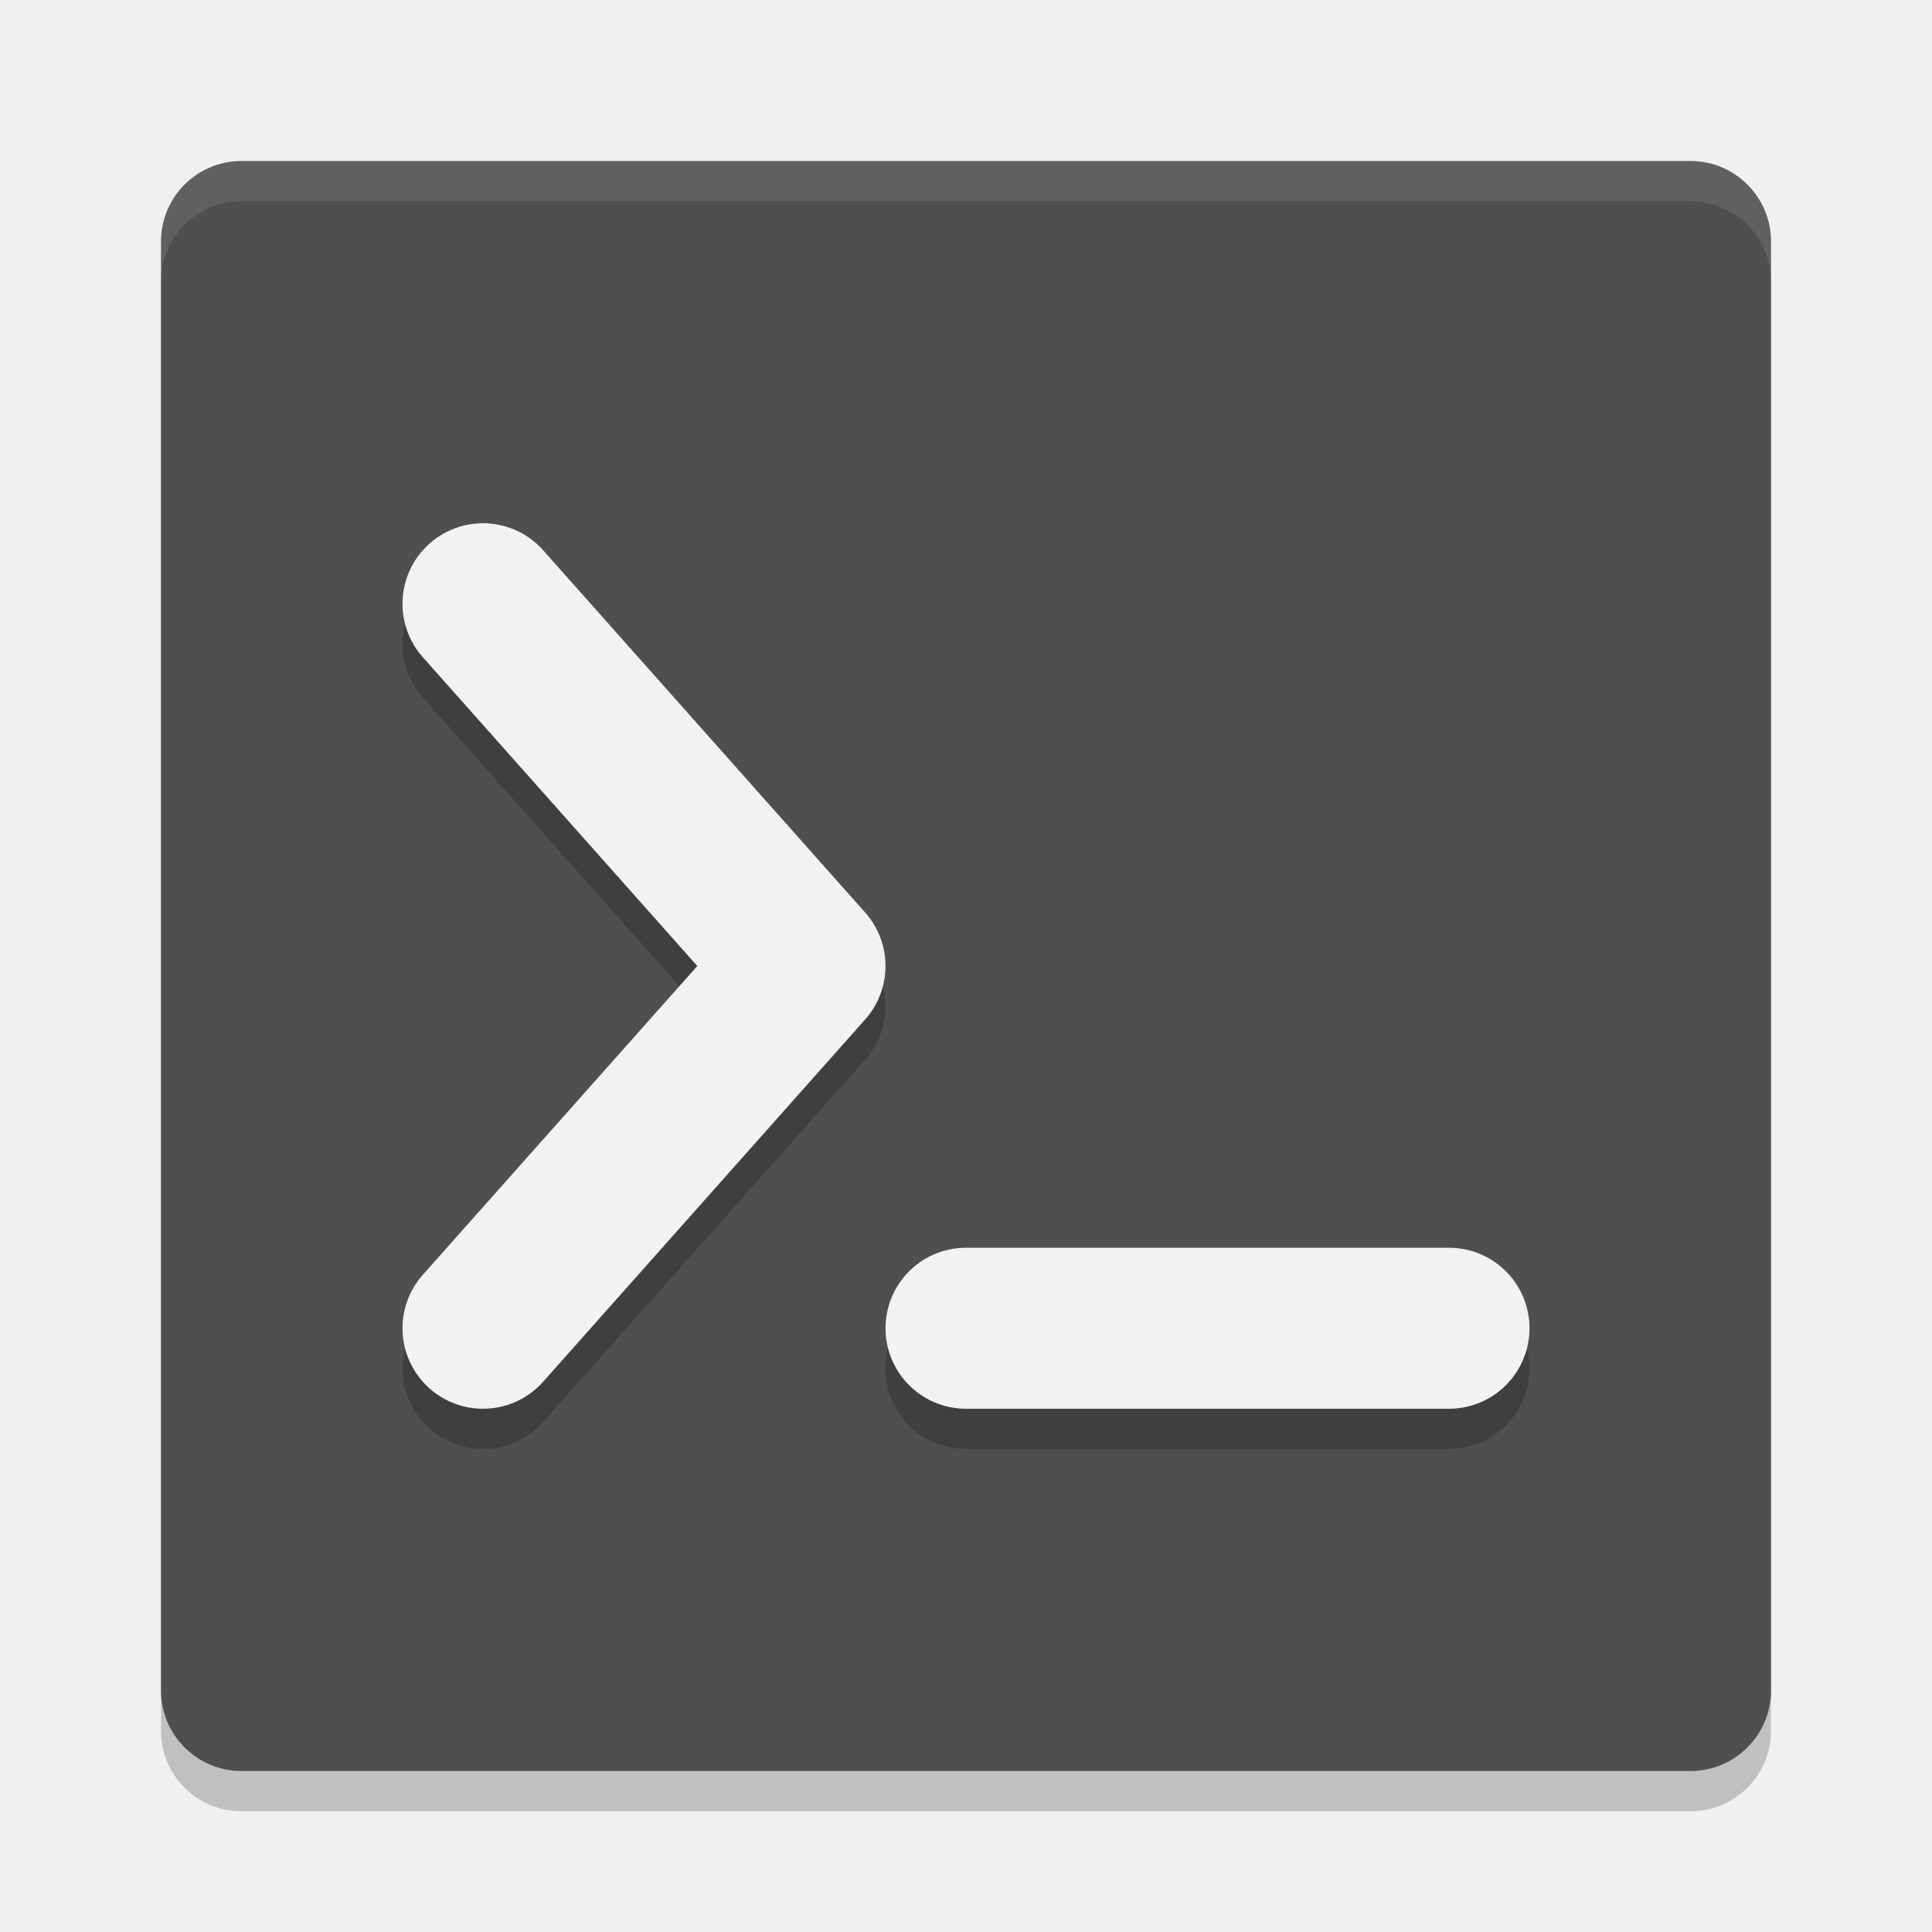
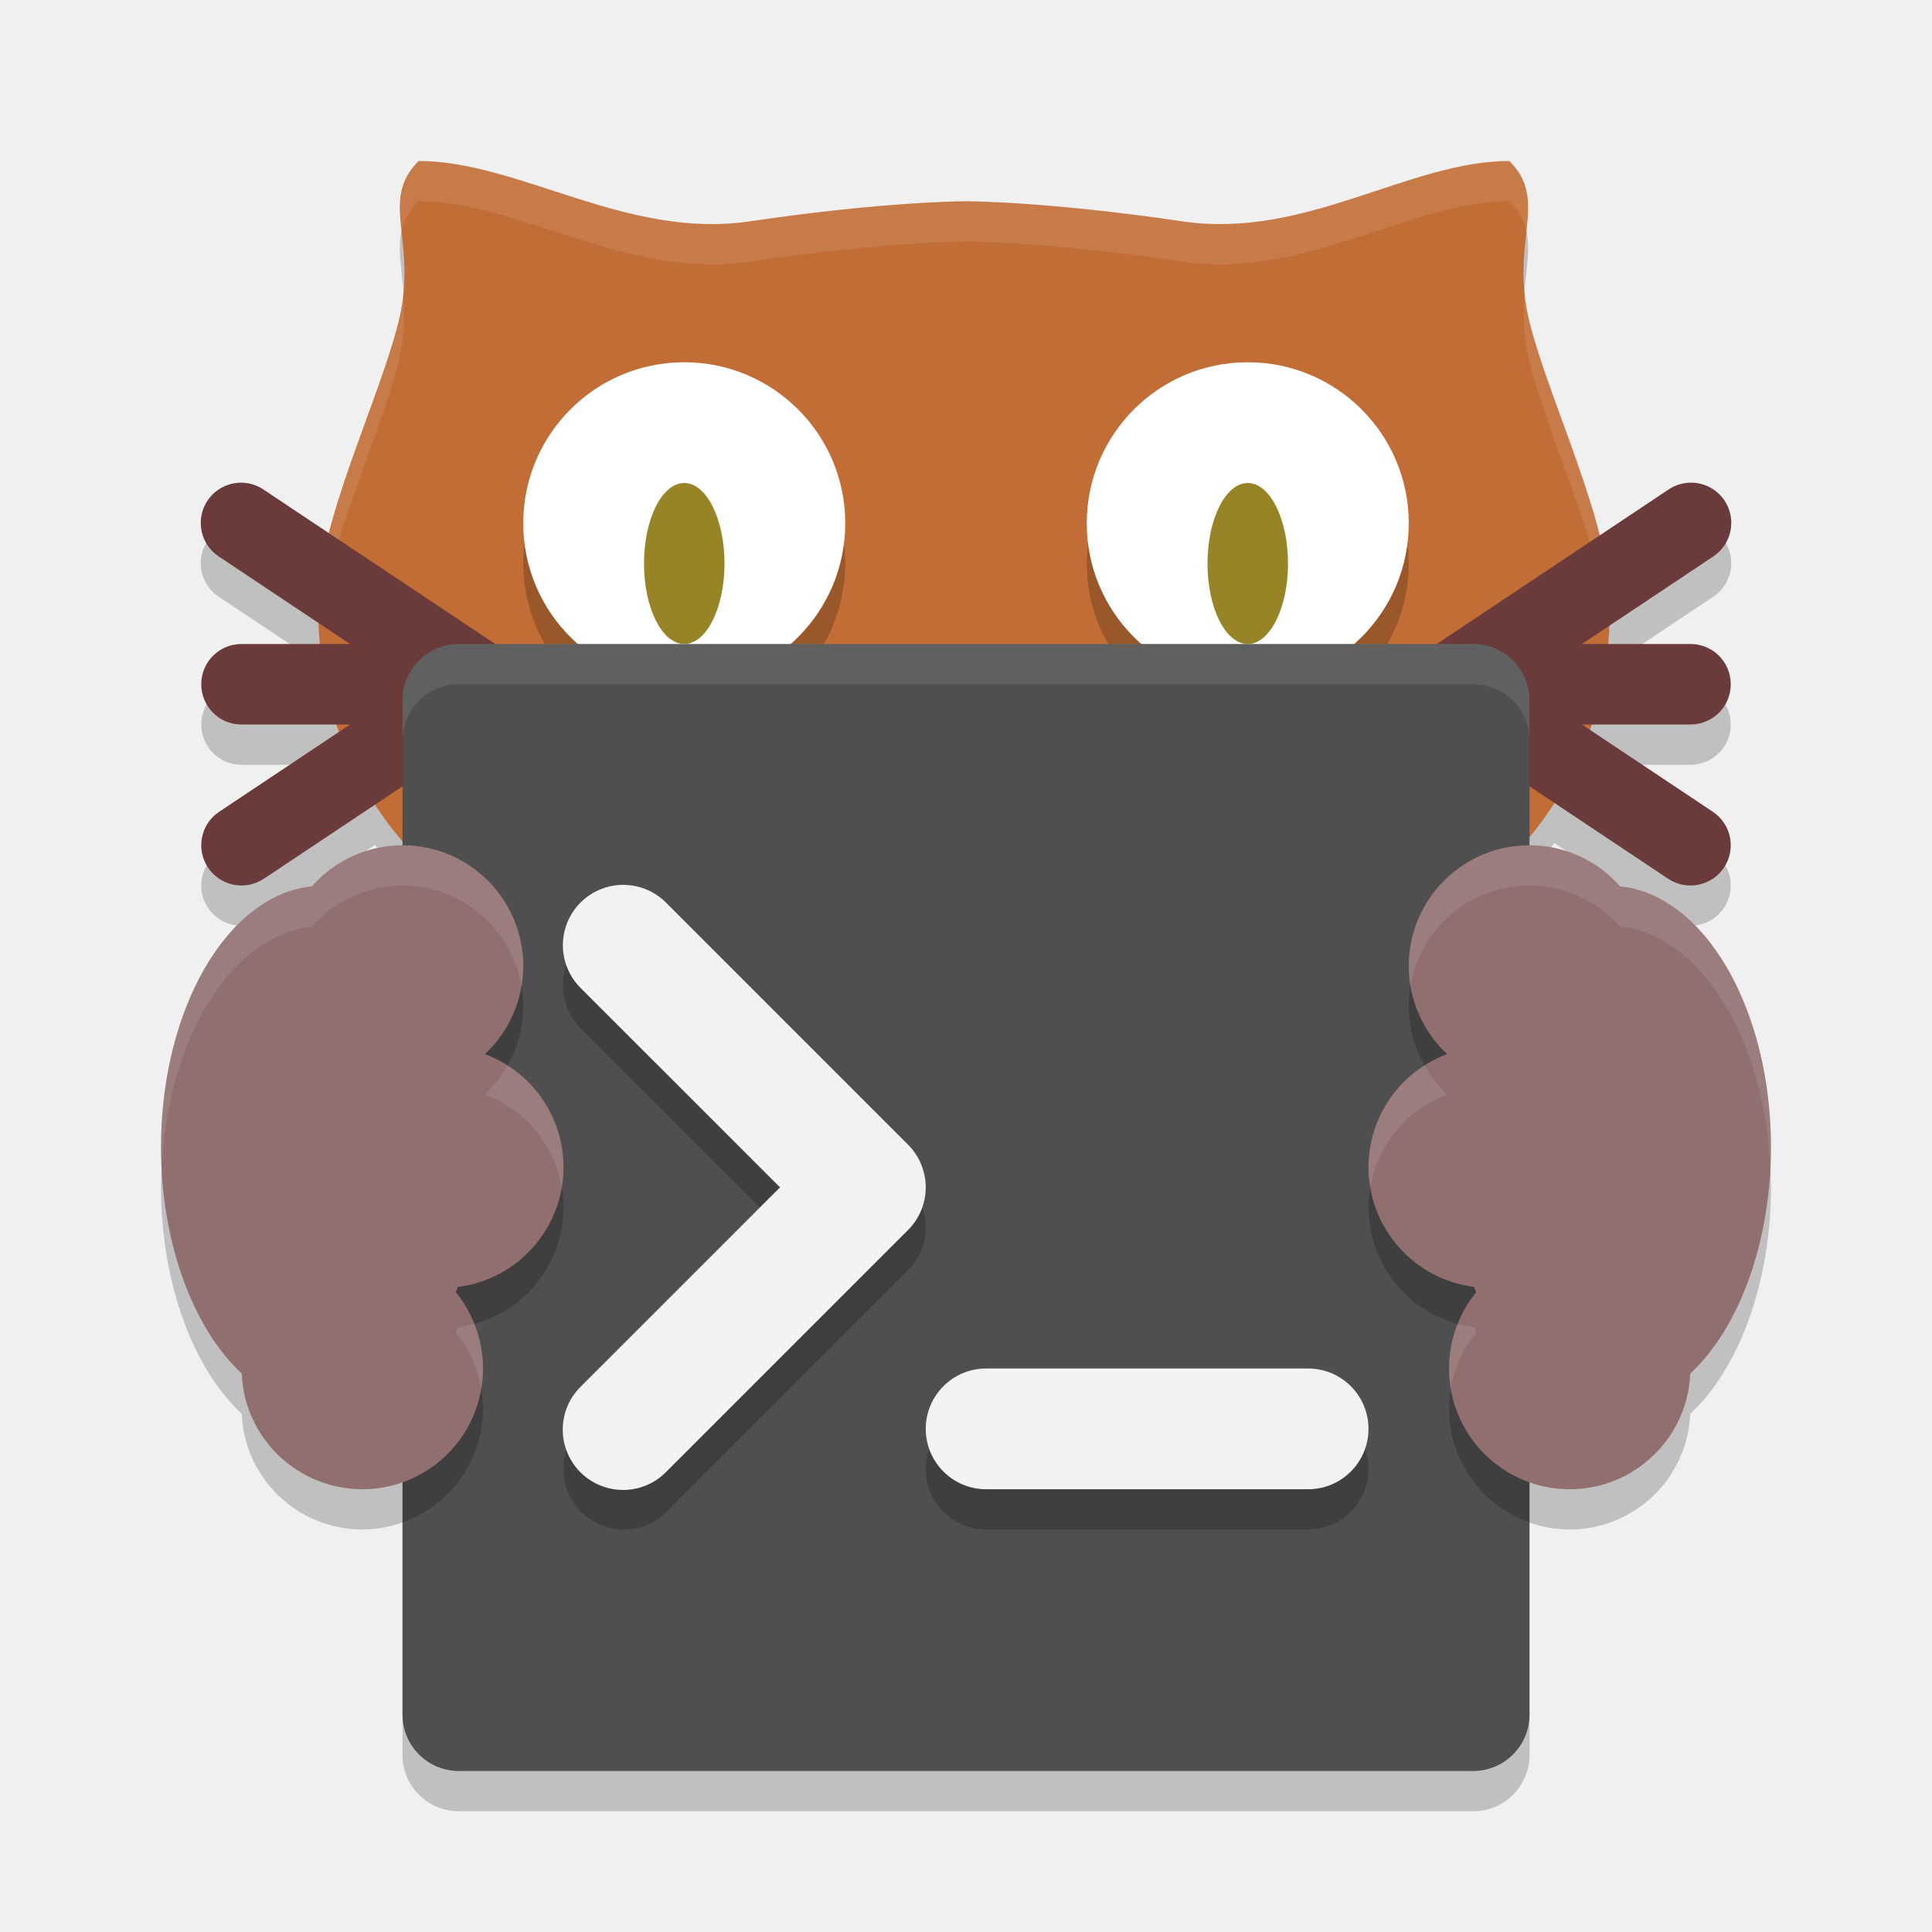
- <svg xmlns="http://www.w3.org/2000/svg" width="48" height="48" version="1">
-   <rect style="opacity:0.2" width="40" height="40" x="4" y="5" rx="2" ry="2" />
-   <rect style="fill:#4f4f4f" width="40" height="40" x="4" y="4" rx="2" ry="2" />
-   <path style="opacity:0.1;fill:#ffffff" d="M 6,4 C 4.892,4 4,4.892 4,6 V 7 C 4,5.892 4.892,5 6,5 h 36 c 1.108,0 2,0.892 2,2 V 6 C 44,4.892 43.108,4 42,4 Z" />
-   <path style="fill:none;stroke:#000000;stroke-width:4;stroke-linecap:round;stroke-linejoin:round;opacity:0.2" d="M 12,16 20,25 12,34" />
-   <path style="fill:none;stroke:#f2f2f2;stroke-width:4;stroke-linecap:round;stroke-linejoin:round" d="M 12,15 20,24 12,33" />
-   <path style="fill:none;stroke:#000000;stroke-width:4;stroke-linecap:round;stroke-linejoin:round;opacity:0.2" d="M 36,34 H 24" />
-   <path style="fill:none;stroke:#f2f2f2;stroke-width:4;stroke-linecap:round;stroke-linejoin:round" d="M 36,33 H 24" />
+ <svg xmlns="http://www.w3.org/2000/svg" width="48" height="48" version="1.1">
+   <path style="opacity:0.2" d="M 10.4 5 C 9.4 6 10.4 7 9.9 9 C 9.532 10.473 8.624 12.487 8.17 14.246 L 6.555 13.168 A 1 1 0 0 0 5.99 12.992 A 1 1 0 0 0 5.445 14.832 L 7.922 16.482 C 7.93 16.655 7.93 16.833 7.945 17 L 6 17 C 5.446 17 5 17.446 5 18 C 5 18.554 5.446 19 6 19 L 8.365 19 C 8.385 19.06 8.409 19.118 8.43 19.178 L 5.445 21.168 A 1 1 0 1 0 6.555 22.832 L 9.32 20.988 C 9.529 21.307 9.756 21.609 10 21.895 L 10 22 A 3 3 0 0 0 7.75 23.021 A 4 6.5 0 0 0 4 29.5 A 4 6.5 0 0 0 6.006 35.127 A 3 3 0 0 0 9 38 A 3 3 0 0 0 10 37.824 L 10 43.6 C 10 44.375 10.625 45 11.4 45 L 36.6 45 C 37.375 45 38 44.375 38 43.6 L 38 37.826 A 3 3 0 0 0 39 38 A 3 3 0 0 0 41.994 35.127 A 4 6.5 0 0 0 44 29.5 A 4 6.5 0 0 0 40.25 23.021 A 3 3 0 0 0 38 22 L 38 21.797 C 38.222 21.528 38.424 21.243 38.615 20.945 L 41.445 22.832 A 1 1 0 1 0 42.555 21.168 L 39.492 19.127 C 39.507 19.084 39.525 19.043 39.539 19 L 42 19 C 42.554 19 43 18.554 43 18 C 43 17.446 42.554 17 42 17 L 39.953 17 C 39.967 16.856 39.967 16.701 39.975 16.553 L 42.555 14.832 A 1 1 0 0 0 41.98 12.992 A 1 1 0 0 0 41.445 13.168 L 39.746 14.301 C 39.297 12.529 38.372 10.488 38 9 C 37.5 7 38.5 6 37.5 5 C 35 5 32.434 6.953 29.375 6.5 C 26 6 24 6 24 6 C 24 6 22 6 18.625 6.5 C 15.566 6.953 12.9 5 10.4 5 z" />
+   <path style="fill:#c16d35" d="m 10.4,4 c -1,1 0,2 -0.5,4 -0.5,2 -2,5 -2,7 C 7.9,26 24,26 24,26 24,26 40,26 40,15 40,13 38.5,10 38,8 37.5,6 38.5,5 37.5,4 35,4 32.434,5.953 29.375,5.5 26,5 24,5 24,5 24,5 22,5 18.625,5.5 15.566,5.953 12.9,4 10.4,4 Z" />
+   <path style="fill:#ffffff;opacity:0.1" d="M 10.4 4 C 9.869 4.532 9.902 5.076 9.975 5.758 C 10.03 5.495 10.153 5.247 10.4 5 C 12.9 5 15.566 6.953 18.625 6.5 C 22 6 24 6 24 6 C 24 6 26 6 29.375 6.5 C 32.434 6.953 35 5 37.5 5 C 37.747 5.247 37.87 5.495 37.926 5.758 C 37.999 5.076 38.032 4.532 37.5 4 C 35 4 32.434 5.953 29.375 5.5 C 26 5 24 5 24 5 C 24 5 22 5 18.625 5.5 C 15.566 5.953 12.9 4 10.4 4 z M 10.02 7.316 C 9.997 7.531 9.961 7.758 9.9 8 C 9.4 10 7.9 13 7.9 15 C 7.9 15.222 7.917 15.432 7.93 15.645 C 8.081 13.657 9.428 10.888 9.9 9 C 10.068 8.33 10.057 7.799 10.02 7.316 z M 37.881 7.324 C 37.844 7.805 37.833 8.334 38 9 C 38.472 10.887 39.818 13.653 39.971 15.641 C 39.983 15.429 40 15.22 40 15 C 40 13 38.5 10 38 8 C 37.94 7.76 37.904 7.537 37.881 7.324 z" />
+   <path style="opacity:0.2" d="M 17 10 A 4 4 0 0 0 13 14 A 4 4 0 0 0 17 18 A 4 4 0 0 0 21 14 A 4 4 0 0 0 17 10 z M 31 10 A 4 4 0 0 0 27 14 A 4 4 0 0 0 31 18 A 4 4 0 0 0 35 14 A 4 4 0 0 0 31 10 z" />
+   <path style="fill:#ffffff" d="M 17 9 A 4 4 0 0 0 13 13 A 4 4 0 0 0 17 17 A 4 4 0 0 0 21 13 A 4 4 0 0 0 17 9 z M 31 9 A 4 4 0 0 0 27 13 A 4 4 0 0 0 31 17 A 4 4 0 0 0 35 13 A 4 4 0 0 0 31 9 z" />
+   <path style="fill:#6b3a3a" d="M 5.99 11.992 A 1 1 0 0 0 5.445 13.832 L 8.697 16 L 6 16 C 5.446 16 5 16.446 5 17 C 5 17.554 5.446 18 6 18 L 8.697 18 L 5.445 20.168 A 1 1 0 1 0 6.555 21.832 L 12.555 17.832 A 1 1 0 0 0 12.707 17.707 C 12.708 17.706 12.708 17.706 12.709 17.705 A 1 1 0 0 0 12.914 17.402 C 12.917 17.395 12.921 17.388 12.924 17.381 A 1 1 0 0 0 13 17.004 A 1 1 0 0 0 13 16.998 A 1 1 0 0 0 12.924 16.621 C 12.921 16.615 12.92 16.609 12.918 16.604 A 1 1 0 0 0 12.711 16.299 A 1 1 0 0 0 12.707 16.293 C 12.705 16.291 12.703 16.291 12.701 16.289 A 1 1 0 0 0 12.555 16.168 L 6.555 12.168 A 1 1 0 0 0 5.99 11.992 z M 41.98 11.992 A 1 1 0 0 0 41.445 12.168 L 35.445 16.168 A 1 1 0 0 0 35.291 16.295 A 1 1 0 0 0 35.086 16.598 C 35.083 16.605 35.079 16.612 35.076 16.619 A 1 1 0 0 0 35 16.996 C 35 16.997 35 16.999 35 17 C 35 17 35 17.002 35 17.002 A 1 1 0 0 0 35.076 17.379 C 35.079 17.385 35.08 17.391 35.082 17.396 A 1 1 0 0 0 35.289 17.701 C 35.292 17.705 35.295 17.708 35.299 17.711 A 1 1 0 0 0 35.445 17.832 L 41.445 21.832 A 1 1 0 1 0 42.555 20.168 L 39.303 18 L 42 18 C 42.554 18 43 17.554 43 17 C 43 16.446 42.554 16 42 16 L 39.303 16 L 42.555 13.832 A 1 1 0 0 0 41.98 11.992 z" />
+   <rect style="fill:#4f4f4f" width="28" height="28" x="10" y="16" rx="1.4" ry="1.4" />
+   <path style="opacity:0.2" d="M 10 22 L 10 37.824 A 3 3 0 0 0 12 35 A 3 3 0 0 0 11.324 33.105 A 4 6.5 0 0 0 11.379 32.973 A 3 3 0 0 0 14 30 A 3 3 0 0 0 12.047 27.189 A 3 3 0 0 0 13 25 A 3 3 0 0 0 10 22 z M 38 22 A 3 3 0 0 0 35 25 A 3 3 0 0 0 35.953 27.189 A 3 3 0 0 0 34 30 A 3 3 0 0 0 36.621 32.973 A 4 6.5 0 0 0 36.676 33.105 A 3 3 0 0 0 36 35 A 3 3 0 0 0 38 37.826 L 38 22 z M 15.484 22.984 A 1.5 1.5 0 0 0 14.439 25.561 L 19.379 30.5 L 14.439 35.439 A 1.5 1.5 0 1 0 16.561 37.561 L 22.561 31.561 A 1.5 1.5 0 0 0 22.561 29.439 L 16.561 23.439 A 1.5 1.5 0 0 0 15.484 22.984 z M 24.5 35 A 1.5 1.5 0 1 0 24.5 38 L 32.5 38 A 1.5 1.5 0 1 0 32.5 35 L 24.5 35 z" />
+   <path style="fill:#f2f2f2" d="m 15.484,21.984 a 1.5,1.5 0 0 0 -1.045,2.576 L 19.379,29.5 14.439,34.439 a 1.5,1.5 0 1 0 2.121,2.121 l 6,-6 a 1.5,1.5 0 0 0 0,-2.121 l -6,-6 a 1.5,1.5 0 0 0 -1.076,-0.455 z" />
+   <path style="fill:#f2f2f2" d="m 24.5,34 a 1.5,1.5 0 1 0 0,3 h 8 a 1.5,1.5 0 1 0 0,-3 z" />
+   <path style="fill:#968427" d="M 17 12 A 1 2 0 0 0 16 14 A 1 2 0 0 0 17 16 A 1 2 0 0 0 18 14 A 1 2 0 0 0 17 12 z M 31 12 A 1 2 0 0 0 30 14 A 1 2 0 0 0 31 16 A 1 2 0 0 0 32 14 A 1 2 0 0 0 31 12 z" />
+   <path style="fill:#ffffff;opacity:0.1" d="M 11.4 16 C 10.625 16 10 16.625 10 17.4 L 10 18.4 C 10 17.625 10.625 17 11.4 17 L 36.6 17 C 37.375 17 38 17.625 38 18.4 L 38 17.4 C 38 16.625 37.375 16 36.6 16 L 11.4 16 z" />
+   <path style="fill:#916f6f" d="M 38 21 A 3 3 0 0 0 35 24 A 3 3 0 0 0 35.953 26.189 A 3 3 0 0 0 34 29 A 3 3 0 0 0 36.621 31.973 A 4 6.5 0 0 0 36.676 32.105 A 3 3 0 0 0 36 34 A 3 3 0 0 0 39 37 A 3 3 0 0 0 41.994 34.127 A 4 6.5 0 0 0 44 28.5 A 4 6.5 0 0 0 40.25 22.021 A 3 3 0 0 0 38 21 z" />
+   <path style="fill:#916f6f" d="M 10 21 A 3 3 0 0 0 7.75 22.021 A 4 6.5 0 0 0 4 28.5 A 4 6.5 0 0 0 6.006 34.127 A 3 3 0 0 0 9 37 A 3 3 0 0 0 12 34 A 3 3 0 0 0 11.324 32.105 A 4 6.5 0 0 0 11.379 31.973 A 3 3 0 0 0 14 29 A 3 3 0 0 0 12.047 26.189 A 3 3 0 0 0 13 24 A 3 3 0 0 0 10 21 z" />
+   <path style="opacity:0.1;fill:#ffffff" d="M 10 21 A 3 3 0 0 0 7.75 22.021 A 4 6.5 0 0 0 4 28.5 A 4 6.5 0 0 0 4.016 29.021 A 4 6.5 0 0 1 7.75 23.021 A 3 3 0 0 1 10 22 A 3 3 0 0 1 12.953 24.5 A 3 3 0 0 0 13 24 A 3 3 0 0 0 10 21 z M 38 21 A 3 3 0 0 0 35 24 A 3 3 0 0 0 35.043 24.486 A 3 3 0 0 1 38 22 A 3 3 0 0 1 40.25 23.021 A 4 6.5 0 0 1 43.984 29.006 A 4 6.5 0 0 0 44 28.5 A 4 6.5 0 0 0 40.25 22.021 A 3 3 0 0 0 38 21 z M 12.611 26.471 A 3 3 0 0 1 12.047 27.189 A 3 3 0 0 1 13.955 29.502 A 3 3 0 0 0 14 29 A 3 3 0 0 0 12.611 26.471 z M 35.391 26.471 A 3 3 0 0 0 34 29 A 3 3 0 0 0 34.047 29.498 A 3 3 0 0 1 35.953 27.189 A 3 3 0 0 1 35.391 26.471 z M 11.783 32.889 A 3 3 0 0 1 11.379 32.973 A 4 6.5 0 0 1 11.324 33.105 A 3 3 0 0 1 11.957 34.514 A 3 3 0 0 0 12 34 A 3 3 0 0 0 11.783 32.889 z M 36.213 32.891 A 3 3 0 0 0 36 34 A 3 3 0 0 0 36.045 34.492 A 3 3 0 0 1 36.676 33.105 A 4 6.5 0 0 1 36.621 32.973 A 3 3 0 0 1 36.213 32.891 z" />
</svg>
